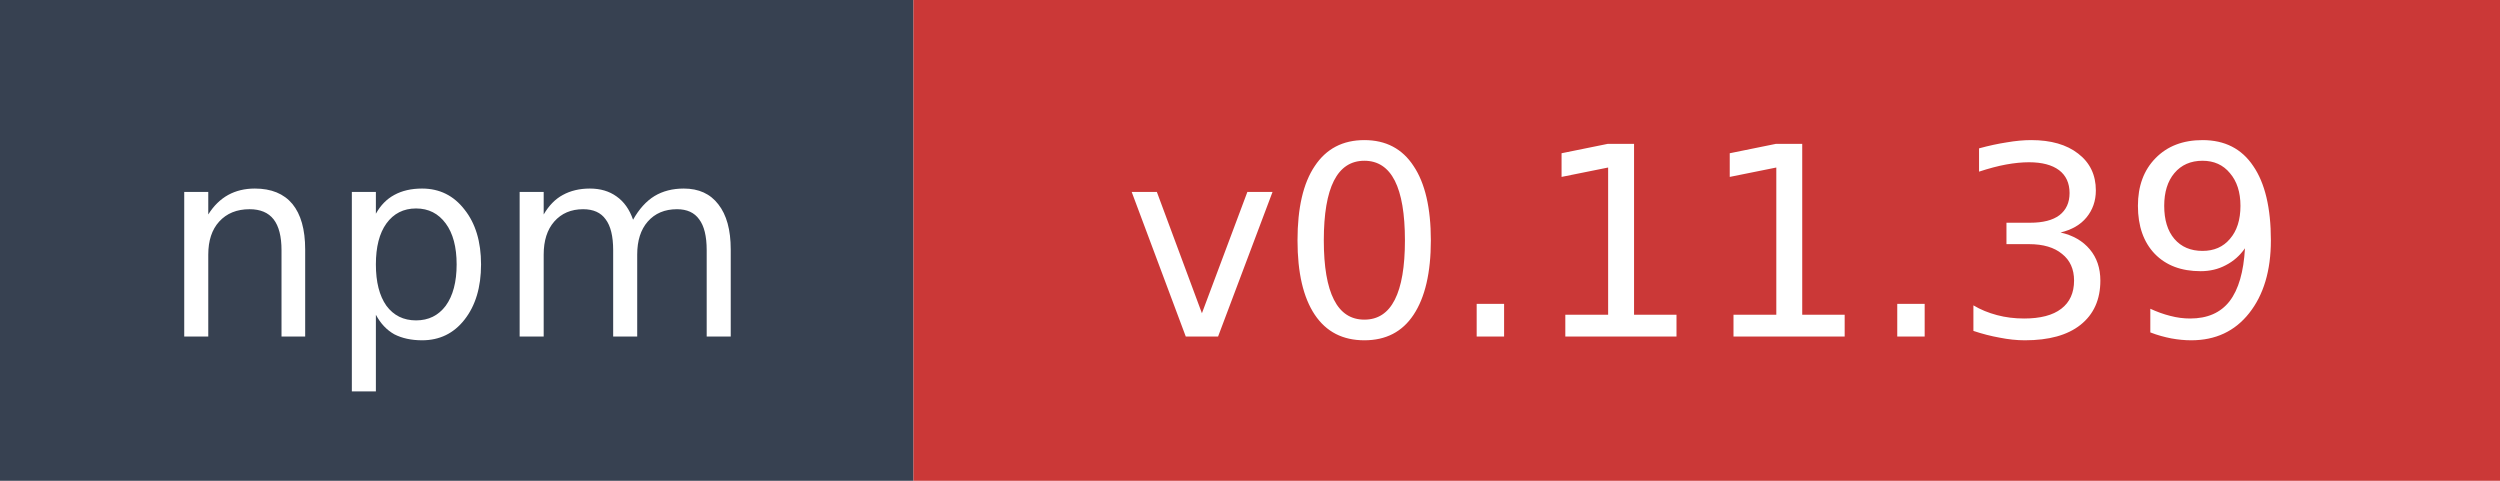
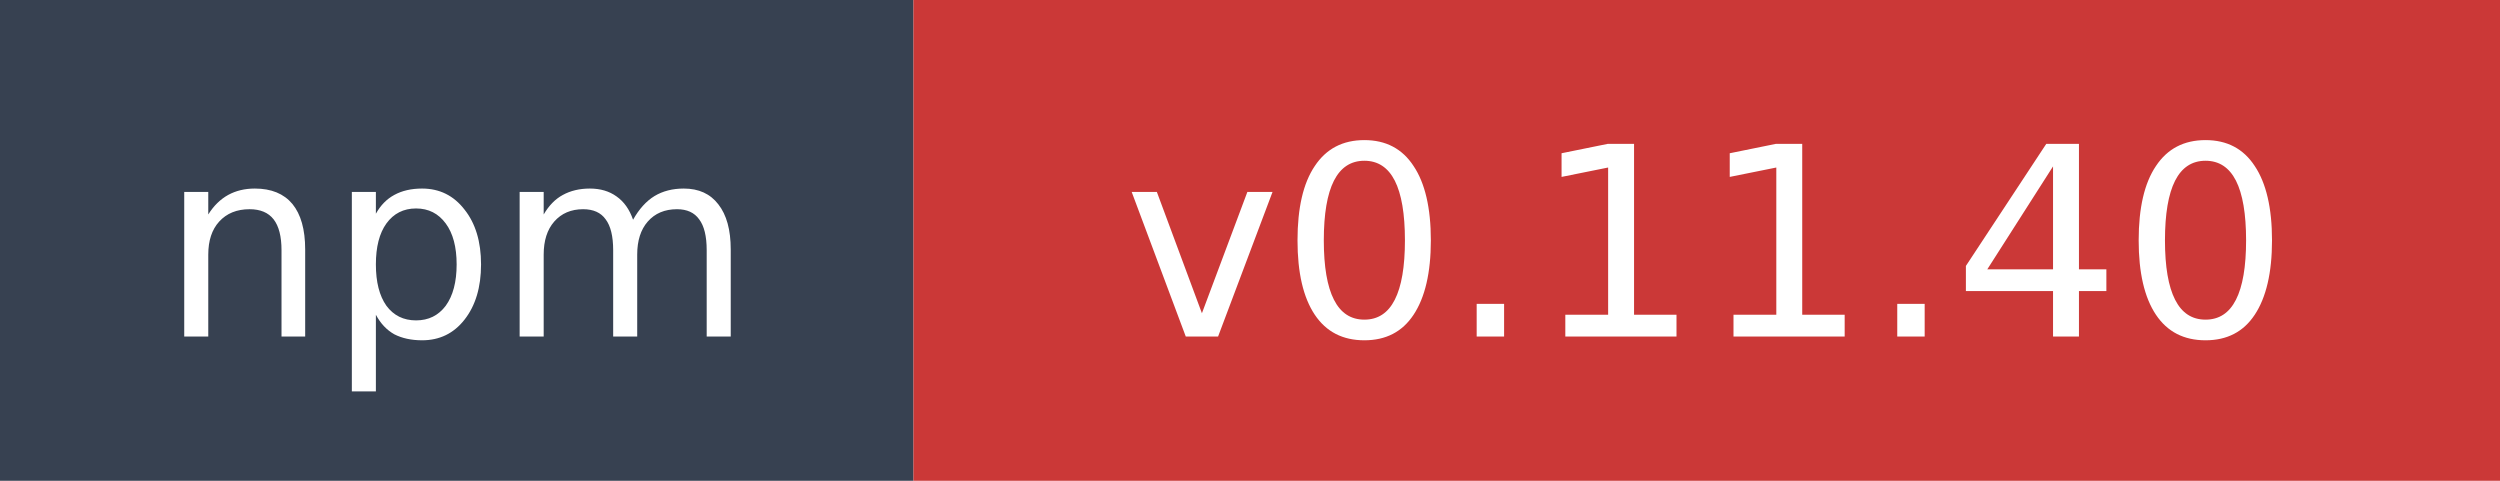
- <svg xmlns="http://www.w3.org/2000/svg" width="104" height="20" role="img" aria-label="npm: v0.11.39">
+ <svg xmlns="http://www.w3.org/2000/svg" width="104" height="20" role="img" aria-label="npm: v0.11.40">
  <rect width="38" height="20" fill="#374151" />
  <rect x="38" width="66" height="20" fill="#cb3837" />
  <text x="19" y="14" fill="#ffffff" font-family="Verdana,Geneva,DejaVu Sans,sans-serif" font-size="11" text-anchor="middle">npm</text>
-   <text x="71" y="14" fill="#ffffff" font-family="Verdana,Geneva,DejaVu Sans,sans-serif" font-size="11" text-anchor="middle">v0.11.39</text>
+   <text x="71" y="14" fill="#ffffff" font-family="Verdana,Geneva,DejaVu Sans,sans-serif" font-size="11" text-anchor="middle">v0.11.40</text>
</svg>
